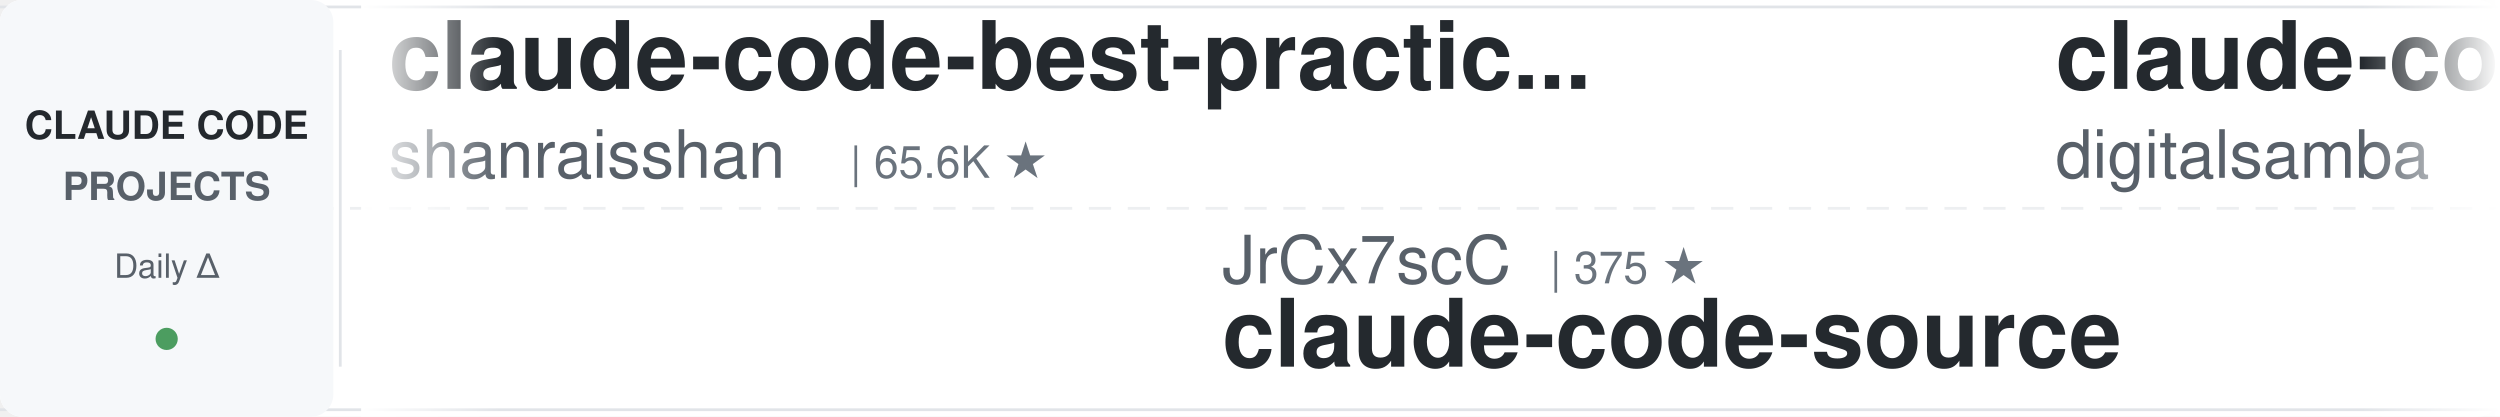
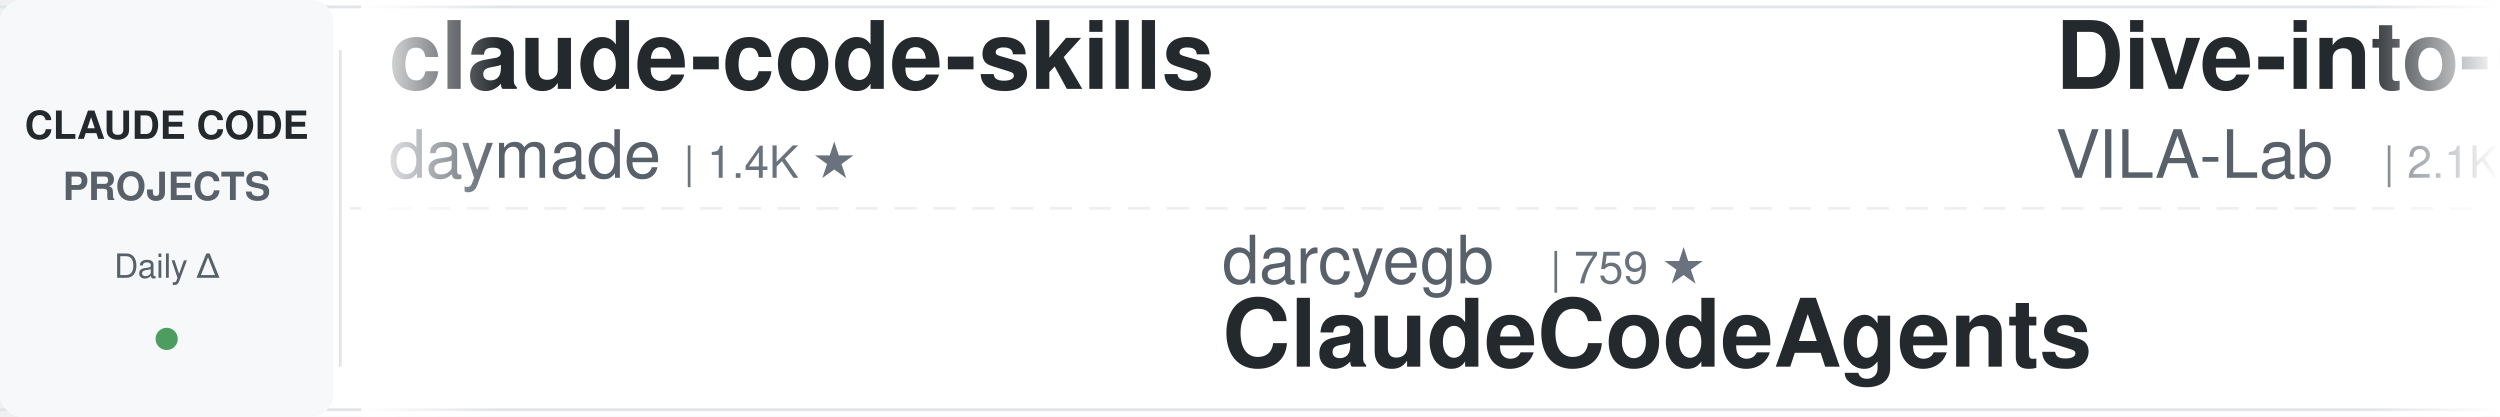
<svg xmlns="http://www.w3.org/2000/svg" width="900" height="150">
  <defs>
    <linearGradient id="leftFade" x1="0%" y1="0%" x2="100%" y2="0%">
      <stop offset="0%" style="stop-color:#ffffff;stop-opacity:1" />
      <stop offset="100%" style="stop-color:#ffffff;stop-opacity:0" />
    </linearGradient>
    <linearGradient id="rightFade" x1="0%" y1="0%" x2="100%" y2="0%">
      <stop offset="0%" style="stop-color:#ffffff;stop-opacity:0" />
      <stop offset="100%" style="stop-color:#ffffff;stop-opacity:1" />
    </linearGradient>
  </defs>
  <rect width="900" height="150" fill="#ffffff" rx="8" />
  <rect x="0" y="2" width="900" height="1" fill="#e1e4e8" />
  <rect x="0" y="147" width="900" height="1" fill="#e1e4e8" />
  <line x1="0" y1="75" x2="900" y2="75" stroke="#e1e4e8" stroke-width="1" stroke-dasharray="8 6" opacity="0.6" />
  <rect x="0" y="0" width="120" height="150" fill="#f6f8fa" rx="8" />
  <text x="60" y="50" font-family="-apple-system, BlinkMacSystemFont, 'Segoe UI', Helvetica, Arial, sans-serif" font-size="14" font-weight="600" fill="#24292e" text-anchor="middle">CLAUDE CODE</text>
  <text x="60" y="72" font-family="-apple-system, BlinkMacSystemFont, 'Segoe UI', Helvetica, Arial, sans-serif" font-size="14" font-weight="600" fill="#586069" text-anchor="middle">PROJECTS</text>
  <text x="60" y="100" font-family="-apple-system, BlinkMacSystemFont, 'Segoe UI', Helvetica, Arial, sans-serif" font-size="12" font-weight="500" fill="#586069" text-anchor="middle">Daily Δ</text>
  <circle cx="60" cy="122" r="4" fill="#22863a" opacity="0.8" />
  <rect x="122" y="18" width="1" height="114" fill="#e1e4e8" />
  <clipPath id="tickerClip">
    <rect x="130" y="0" width="770" height="150" />
  </clipPath>
  <g clip-path="url(#tickerClip)">
    <g id="tickerItems">
      <animateTransform attributeName="transform" attributeType="XML" type="translate" from="0 0" to="-3000 0" dur="54s" repeatCount="indefinite" />
      <g transform="translate(0, 0)">
-         <text x="140" y="32" font-family="-apple-system, BlinkMacSystemFont, 'Segoe UI', Helvetica, Arial, sans-serif" font-size="34" font-weight="600" fill="#24292e">claude-code-best-practic...</text>
-         <text x="140" y="64" font-family="-apple-system, BlinkMacSystemFont, 'Segoe UI', Helvetica, Arial, sans-serif" font-size="24" font-weight="400" fill="#586069">shanraisshan</text>
-         <text x="306" y="64" font-family="-apple-system, BlinkMacSystemFont, 'Segoe UI', Helvetica, Arial, sans-serif" font-size="16" font-weight="500" fill="#6a737d">| 65.6K ★</text>
+         <text x="140" y="32" font-family="-apple-system, BlinkMacSystemFont, 'Segoe UI', Helvetica, Arial, sans-serif" font-size="34" font-weight="600" fill="#24292e">claude-code-skills</text>
+         <text x="140" y="64" font-family="-apple-system, BlinkMacSystemFont, 'Segoe UI', Helvetica, Arial, sans-serif" font-size="24" font-weight="400" fill="#586069">daymade</text>
+         <text x="246" y="64" font-family="-apple-system, BlinkMacSystemFont, 'Segoe UI', Helvetica, Arial, sans-serif" font-size="16" font-weight="500" fill="#6a737d">| 1.4K ★</text>
      </g>
      <g transform="translate(300, 0)">
-         <text x="140" y="102" font-family="-apple-system, BlinkMacSystemFont, 'Segoe UI', Helvetica, Arial, sans-serif" font-size="24" font-weight="400" fill="#586069">JrCx7scC</text>
-         <text x="258" y="102" font-family="-apple-system, BlinkMacSystemFont, 'Segoe UI', Helvetica, Arial, sans-serif" font-size="16" font-weight="500" fill="#6a737d">| 375 ★</text>
-         <text x="140" y="132" font-family="-apple-system, BlinkMacSystemFont, 'Segoe UI', Helvetica, Arial, sans-serif" font-size="34" font-weight="600" fill="#24292e">claude-code-source</text>
+         <text x="140" y="102" font-family="-apple-system, BlinkMacSystemFont, 'Segoe UI', Helvetica, Arial, sans-serif" font-size="24" font-weight="400" fill="#586069">darcyegb</text>
+         <text x="258" y="102" font-family="-apple-system, BlinkMacSystemFont, 'Segoe UI', Helvetica, Arial, sans-serif" font-size="16" font-weight="500" fill="#6a737d">| 759 ★</text>
+         <text x="140" y="132" font-family="-apple-system, BlinkMacSystemFont, 'Segoe UI', Helvetica, Arial, sans-serif" font-size="34" font-weight="600" fill="#24292e">ClaudeCodeAgents</text>
      </g>
      <g transform="translate(600, 0)">
-         <text x="140" y="32" font-family="-apple-system, BlinkMacSystemFont, 'Segoe UI', Helvetica, Arial, sans-serif" font-size="34" font-weight="600" fill="#24292e">claude-code-video-toolki...</text>
-         <text x="140" y="64" font-family="-apple-system, BlinkMacSystemFont, 'Segoe UI', Helvetica, Arial, sans-serif" font-size="24" font-weight="400" fill="#586069">digitalsamba</text>
-         <text x="306" y="64" font-family="-apple-system, BlinkMacSystemFont, 'Segoe UI', Helvetica, Arial, sans-serif" font-size="16" font-weight="500" fill="#6a737d">| 2.0K ★</text>
+         <text x="140" y="32" font-family="-apple-system, BlinkMacSystemFont, 'Segoe UI', Helvetica, Arial, sans-serif" font-size="34" font-weight="600" fill="#24292e">Dive-into-Claude-Code</text>
+         <text x="140" y="64" font-family="-apple-system, BlinkMacSystemFont, 'Segoe UI', Helvetica, Arial, sans-serif" font-size="24" font-weight="400" fill="#586069">VILA-Lab</text>
+         <text x="258" y="64" font-family="-apple-system, BlinkMacSystemFont, 'Segoe UI', Helvetica, Arial, sans-serif" font-size="16" font-weight="500" fill="#6a737d">| 2.1K ★</text>
      </g>
      <g transform="translate(900, 0)">
-         <text x="140" y="102" font-family="-apple-system, BlinkMacSystemFont, 'Segoe UI', Helvetica, Arial, sans-serif" font-size="24" font-weight="400" fill="#586069">shareAI-lab</text>
-         <text x="294" y="102" font-family="-apple-system, BlinkMacSystemFont, 'Segoe UI', Helvetica, Arial, sans-serif" font-size="16" font-weight="500" fill="#6a737d">| 75.9K ★</text>
-         <text x="140" y="132" font-family="-apple-system, BlinkMacSystemFont, 'Segoe UI', Helvetica, Arial, sans-serif" font-size="34" font-weight="600" fill="#24292e">learn-claude-code</text>
+         <text x="140" y="102" font-family="-apple-system, BlinkMacSystemFont, 'Segoe UI', Helvetica, Arial, sans-serif" font-size="24" font-weight="400" fill="#586069">lintsinghua</text>
+         <text x="294" y="102" font-family="-apple-system, BlinkMacSystemFont, 'Segoe UI', Helvetica, Arial, sans-serif" font-size="16" font-weight="500" fill="#6a737d">| 4.2K ★</text>
+         <text x="140" y="132" font-family="-apple-system, BlinkMacSystemFont, 'Segoe UI', Helvetica, Arial, sans-serif" font-size="34" font-weight="600" fill="#24292e">claude-code-book</text>
      </g>
      <g transform="translate(1200, 0)">
-         <text x="140" y="32" font-family="-apple-system, BlinkMacSystemFont, 'Segoe UI', Helvetica, Arial, sans-serif" font-size="34" font-weight="600" fill="#24292e">claude-code-engineering</text>
-         <text x="140" y="64" font-family="-apple-system, BlinkMacSystemFont, 'Segoe UI', Helvetica, Arial, sans-serif" font-size="24" font-weight="400" fill="#586069">huangjia2019</text>
-         <text x="306" y="64" font-family="-apple-system, BlinkMacSystemFont, 'Segoe UI', Helvetica, Arial, sans-serif" font-size="16" font-weight="500" fill="#6a737d">| 1.1K ★</text>
+         <text x="140" y="32" font-family="-apple-system, BlinkMacSystemFont, 'Segoe UI', Helvetica, Arial, sans-serif" font-size="34" font-weight="600" fill="#24292e">claude-code-router</text>
+         <text x="140" y="64" font-family="-apple-system, BlinkMacSystemFont, 'Segoe UI', Helvetica, Arial, sans-serif" font-size="24" font-weight="400" fill="#586069">musistudio</text>
+         <text x="282" y="64" font-family="-apple-system, BlinkMacSystemFont, 'Segoe UI', Helvetica, Arial, sans-serif" font-size="16" font-weight="500" fill="#6a737d">| 37.0K ★</text>
      </g>
      <g transform="translate(1500, 0)">
-         <text x="140" y="102" font-family="-apple-system, BlinkMacSystemFont, 'Segoe UI', Helvetica, Arial, sans-serif" font-size="24" font-weight="400" fill="#586069">xu-xiang</text>
-         <text x="258" y="102" font-family="-apple-system, BlinkMacSystemFont, 'Segoe UI', Helvetica, Arial, sans-serif" font-size="16" font-weight="500" fill="#6a737d">| 1.9K ★</text>
-         <text x="140" y="132" font-family="-apple-system, BlinkMacSystemFont, 'Segoe UI', Helvetica, Arial, sans-serif" font-size="34" font-weight="600" fill="#24292e">everything-claude-code-z...</text>
+         <text x="140" y="102" font-family="-apple-system, BlinkMacSystemFont, 'Segoe UI', Helvetica, Arial, sans-serif" font-size="24" font-weight="400" fill="#586069">Yeachan-Heo</text>
+         <text x="294" y="102" font-family="-apple-system, BlinkMacSystemFont, 'Segoe UI', Helvetica, Arial, sans-serif" font-size="16" font-weight="500" fill="#6a737d">| 39.0K ★</text>
+         <text x="140" y="132" font-family="-apple-system, BlinkMacSystemFont, 'Segoe UI', Helvetica, Arial, sans-serif" font-size="34" font-weight="600" fill="#24292e">oh-my-claudecode</text>
      </g>
      <g transform="translate(1800, 0)">
-         <text x="140" y="32" font-family="-apple-system, BlinkMacSystemFont, 'Segoe UI', Helvetica, Arial, sans-serif" font-size="34" font-weight="600" fill="#24292e">claude-code-harness</text>
-         <text x="140" y="64" font-family="-apple-system, BlinkMacSystemFont, 'Segoe UI', Helvetica, Arial, sans-serif" font-size="24" font-weight="400" fill="#586069">Chachamaru127</text>
-         <text x="318" y="64" font-family="-apple-system, BlinkMacSystemFont, 'Segoe UI', Helvetica, Arial, sans-serif" font-size="16" font-weight="500" fill="#6a737d">| 3.1K ★</text>
+         <text x="140" y="32" font-family="-apple-system, BlinkMacSystemFont, 'Segoe UI', Helvetica, Arial, sans-serif" font-size="34" font-weight="600" fill="#24292e">claude-code-from-scratch</text>
+         <text x="140" y="64" font-family="-apple-system, BlinkMacSystemFont, 'Segoe UI', Helvetica, Arial, sans-serif" font-size="24" font-weight="400" fill="#586069">Windy3f3f3f3f</text>
+         <text x="318" y="64" font-family="-apple-system, BlinkMacSystemFont, 'Segoe UI', Helvetica, Arial, sans-serif" font-size="16" font-weight="500" fill="#6a737d">| 2.6K ★</text>
      </g>
      <g transform="translate(2100, 0)">
-         <text x="140" y="102" font-family="-apple-system, BlinkMacSystemFont, 'Segoe UI', Helvetica, Arial, sans-serif" font-size="24" font-weight="400" fill="#586069">Donchitos</text>
-         <text x="270" y="102" font-family="-apple-system, BlinkMacSystemFont, 'Segoe UI', Helvetica, Arial, sans-serif" font-size="16" font-weight="500" fill="#6a737d">| 24.8K ★</text>
-         <text x="140" y="132" font-family="-apple-system, BlinkMacSystemFont, 'Segoe UI', Helvetica, Arial, sans-serif" font-size="34" font-weight="600" fill="#24292e">Claude-Code-Game-Studios</text>
+         <text x="140" y="102" font-family="-apple-system, BlinkMacSystemFont, 'Segoe UI', Helvetica, Arial, sans-serif" font-size="24" font-weight="400" fill="#586069">kodu-ai</text>
+         <text x="246" y="102" font-family="-apple-system, BlinkMacSystemFont, 'Segoe UI', Helvetica, Arial, sans-serif" font-size="16" font-weight="500" fill="#6a737d">| 5.2K ★</text>
+         <text x="140" y="132" font-family="-apple-system, BlinkMacSystemFont, 'Segoe UI', Helvetica, Arial, sans-serif" font-size="34" font-weight="600" fill="#24292e">claude-coder</text>
      </g>
      <g transform="translate(2400, 0)">
-         <text x="140" y="32" font-family="-apple-system, BlinkMacSystemFont, 'Segoe UI', Helvetica, Arial, sans-serif" font-size="34" font-weight="600" fill="#24292e">claude-code-action</text>
-         <text x="140" y="64" font-family="-apple-system, BlinkMacSystemFont, 'Segoe UI', Helvetica, Arial, sans-serif" font-size="24" font-weight="400" fill="#586069">anthropics</text>
-         <text x="282" y="64" font-family="-apple-system, BlinkMacSystemFont, 'Segoe UI', Helvetica, Arial, sans-serif" font-size="16" font-weight="500" fill="#6a737d">| 8.8K ★</text>
+         <text x="140" y="32" font-family="-apple-system, BlinkMacSystemFont, 'Segoe UI', Helvetica, Arial, sans-serif" font-size="34" font-weight="600" fill="#24292e">claude-code-tudou</text>
+         <text x="140" y="64" font-family="-apple-system, BlinkMacSystemFont, 'Segoe UI', Helvetica, Arial, sans-serif" font-size="24" font-weight="400" fill="#586069">AICoderTudou</text>
+         <text x="306" y="64" font-family="-apple-system, BlinkMacSystemFont, 'Segoe UI', Helvetica, Arial, sans-serif" font-size="16" font-weight="500" fill="#6a737d">| 495 ★</text>
      </g>
      <g transform="translate(2700, 0)">
-         <text x="140" y="102" font-family="-apple-system, BlinkMacSystemFont, 'Segoe UI', Helvetica, Arial, sans-serif" font-size="24" font-weight="400" fill="#586069">edmund-io</text>
-         <text x="270" y="102" font-family="-apple-system, BlinkMacSystemFont, 'Segoe UI', Helvetica, Arial, sans-serif" font-size="16" font-weight="500" fill="#6a737d">| 1.5K ★</text>
-         <text x="140" y="132" font-family="-apple-system, BlinkMacSystemFont, 'Segoe UI', Helvetica, Arial, sans-serif" font-size="34" font-weight="600" fill="#24292e">edmunds-claude-code</text>
+         <text x="140" y="102" font-family="-apple-system, BlinkMacSystemFont, 'Segoe UI', Helvetica, Arial, sans-serif" font-size="24" font-weight="400" fill="#586069">centminmod</text>
+         <text x="282" y="102" font-family="-apple-system, BlinkMacSystemFont, 'Segoe UI', Helvetica, Arial, sans-serif" font-size="16" font-weight="500" fill="#6a737d">| 2.6K ★</text>
+         <text x="140" y="132" font-family="-apple-system, BlinkMacSystemFont, 'Segoe UI', Helvetica, Arial, sans-serif" font-size="34" font-weight="600" fill="#24292e">my-claude-code-setup</text>
      </g>
      <g transform="translate(3000, 0)">
-         <text x="140" y="32" font-family="-apple-system, BlinkMacSystemFont, 'Segoe UI', Helvetica, Arial, sans-serif" font-size="34" font-weight="600" fill="#24292e">claude-code-best-practic...</text>
-         <text x="140" y="64" font-family="-apple-system, BlinkMacSystemFont, 'Segoe UI', Helvetica, Arial, sans-serif" font-size="24" font-weight="400" fill="#586069">shanraisshan</text>
-         <text x="306" y="64" font-family="-apple-system, BlinkMacSystemFont, 'Segoe UI', Helvetica, Arial, sans-serif" font-size="16" font-weight="500" fill="#6a737d">| 65.6K ★</text>
+         <text x="140" y="32" font-family="-apple-system, BlinkMacSystemFont, 'Segoe UI', Helvetica, Arial, sans-serif" font-size="34" font-weight="600" fill="#24292e">claude-code-skills</text>
+         <text x="140" y="64" font-family="-apple-system, BlinkMacSystemFont, 'Segoe UI', Helvetica, Arial, sans-serif" font-size="24" font-weight="400" fill="#586069">daymade</text>
+         <text x="246" y="64" font-family="-apple-system, BlinkMacSystemFont, 'Segoe UI', Helvetica, Arial, sans-serif" font-size="16" font-weight="500" fill="#6a737d">| 1.4K ★</text>
      </g>
      <g transform="translate(3300, 0)">
-         <text x="140" y="102" font-family="-apple-system, BlinkMacSystemFont, 'Segoe UI', Helvetica, Arial, sans-serif" font-size="24" font-weight="400" fill="#586069">JrCx7scC</text>
-         <text x="258" y="102" font-family="-apple-system, BlinkMacSystemFont, 'Segoe UI', Helvetica, Arial, sans-serif" font-size="16" font-weight="500" fill="#6a737d">| 375 ★</text>
-         <text x="140" y="132" font-family="-apple-system, BlinkMacSystemFont, 'Segoe UI', Helvetica, Arial, sans-serif" font-size="34" font-weight="600" fill="#24292e">claude-code-source</text>
+         <text x="140" y="102" font-family="-apple-system, BlinkMacSystemFont, 'Segoe UI', Helvetica, Arial, sans-serif" font-size="24" font-weight="400" fill="#586069">darcyegb</text>
+         <text x="258" y="102" font-family="-apple-system, BlinkMacSystemFont, 'Segoe UI', Helvetica, Arial, sans-serif" font-size="16" font-weight="500" fill="#6a737d">| 759 ★</text>
+         <text x="140" y="132" font-family="-apple-system, BlinkMacSystemFont, 'Segoe UI', Helvetica, Arial, sans-serif" font-size="34" font-weight="600" fill="#24292e">ClaudeCodeAgents</text>
      </g>
      <g transform="translate(3600, 0)">
-         <text x="140" y="32" font-family="-apple-system, BlinkMacSystemFont, 'Segoe UI', Helvetica, Arial, sans-serif" font-size="34" font-weight="600" fill="#24292e">claude-code-video-toolki...</text>
-         <text x="140" y="64" font-family="-apple-system, BlinkMacSystemFont, 'Segoe UI', Helvetica, Arial, sans-serif" font-size="24" font-weight="400" fill="#586069">digitalsamba</text>
-         <text x="306" y="64" font-family="-apple-system, BlinkMacSystemFont, 'Segoe UI', Helvetica, Arial, sans-serif" font-size="16" font-weight="500" fill="#6a737d">| 2.0K ★</text>
+         <text x="140" y="32" font-family="-apple-system, BlinkMacSystemFont, 'Segoe UI', Helvetica, Arial, sans-serif" font-size="34" font-weight="600" fill="#24292e">Dive-into-Claude-Code</text>
+         <text x="140" y="64" font-family="-apple-system, BlinkMacSystemFont, 'Segoe UI', Helvetica, Arial, sans-serif" font-size="24" font-weight="400" fill="#586069">VILA-Lab</text>
+         <text x="258" y="64" font-family="-apple-system, BlinkMacSystemFont, 'Segoe UI', Helvetica, Arial, sans-serif" font-size="16" font-weight="500" fill="#6a737d">| 2.1K ★</text>
      </g>
      <g transform="translate(3900, 0)">
-         <text x="140" y="102" font-family="-apple-system, BlinkMacSystemFont, 'Segoe UI', Helvetica, Arial, sans-serif" font-size="24" font-weight="400" fill="#586069">shareAI-lab</text>
-         <text x="294" y="102" font-family="-apple-system, BlinkMacSystemFont, 'Segoe UI', Helvetica, Arial, sans-serif" font-size="16" font-weight="500" fill="#6a737d">| 75.9K ★</text>
-         <text x="140" y="132" font-family="-apple-system, BlinkMacSystemFont, 'Segoe UI', Helvetica, Arial, sans-serif" font-size="34" font-weight="600" fill="#24292e">learn-claude-code</text>
+         <text x="140" y="102" font-family="-apple-system, BlinkMacSystemFont, 'Segoe UI', Helvetica, Arial, sans-serif" font-size="24" font-weight="400" fill="#586069">lintsinghua</text>
+         <text x="294" y="102" font-family="-apple-system, BlinkMacSystemFont, 'Segoe UI', Helvetica, Arial, sans-serif" font-size="16" font-weight="500" fill="#6a737d">| 4.2K ★</text>
+         <text x="140" y="132" font-family="-apple-system, BlinkMacSystemFont, 'Segoe UI', Helvetica, Arial, sans-serif" font-size="34" font-weight="600" fill="#24292e">claude-code-book</text>
      </g>
    </g>
  </g>
  <rect x="130" y="0" width="50" height="150" fill="url(#leftFade)" />
  <rect x="850" y="0" width="50" height="150" fill="url(#rightFade)" />
</svg>
